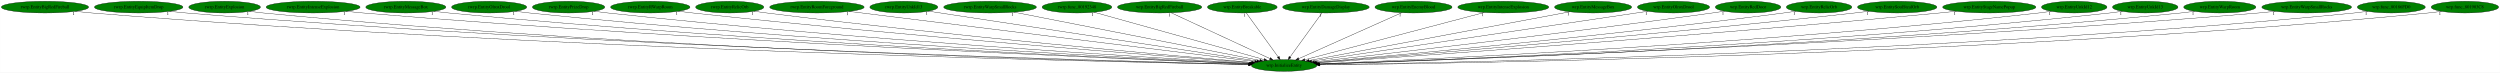
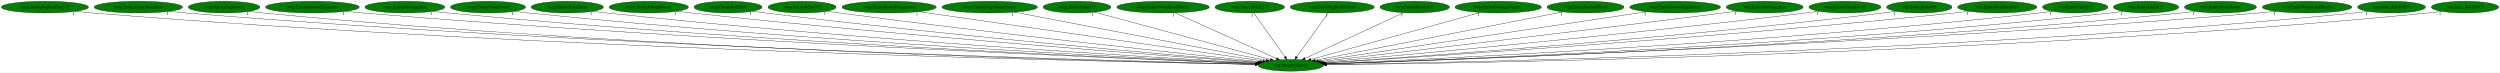
- <svg xmlns="http://www.w3.org/2000/svg" xmlns:xlink="http://www.w3.org/1999/xlink" width="7711pt" height="224pt" viewBox="0.00 0.00 7710.53 224.00">
+ <svg xmlns="http://www.w3.org/2000/svg" xmlns:xlink="http://www.w3.org/1999/xlink" width="7729pt" height="224pt" viewBox="0.00 0.00 7728.53 224.00">
  <g id="graph0" class="graph" transform="scale(1 1) rotate(0) translate(4 220)">
-     <polygon fill="white" stroke="transparent" points="-4,4 -4,-220 7706.53,-220 7706.53,4 -4,4" />
+     <polygon fill="white" stroke="transparent" points="-4,4 -4,-220 7724.53,-220 7724.53,4 -4,4" />
    <g id="node1" class="node">
-       <ellipse fill="green" stroke="black" cx="3956.54" cy="-18" rx="100.98" ry="18" />
-       <text text-anchor="middle" x="3956.54" y="-14.3" font-family="Times,serif" font-size="14.00">wrp.InitializeEntity</text>
+       <ellipse fill="green" stroke="black" cx="3986.54" cy="-18" rx="100.98" ry="18" />
+       <text text-anchor="middle" x="3986.54" y="-14.3" font-family="Times,serif" font-size="14.00">wrp.InitializeEntity</text>
    </g>
    <g id="node2" class="node">
      <g id="a_node2">
        <a xlink:href="rwrp.EntityBigRedFireball.svg" xlink:title="rwrp.EntityBigRedFireball">
          <ellipse fill="green" stroke="black" cx="134.54" cy="-198" rx="134.58" ry="18" />
          <text text-anchor="middle" x="134.54" y="-194.3" font-family="Times,serif" font-size="14.00">rwrp.EntityBigRedFireball</text>
        </a>
      </g>
    </g>
    <g id="edge1" class="edge">
-       <path fill="none" stroke="black" d="M227.78,-184.98C244.65,-183.09 262.1,-181.33 278.54,-180 1684.96,-66.36 3400.86,-28.99 3846.6,-20.85" />
-       <polygon fill="black" stroke="black" points="3846.96,-24.35 3856.89,-20.67 3846.83,-17.35 3846.96,-24.35" />
-       <text text-anchor="middle" x="222.78" y="-173.78" font-family="Times,serif" font-size="14.00">1</text>
+       <path fill="none" stroke="black" d="M227.78,-184.97C244.65,-183.09 262.1,-181.33 278.54,-180 1697.58,-65.59 3429.13,-28.74 3876.79,-20.79" />
+       <polygon fill="black" stroke="black" points="3876.87,-24.29 3886.81,-20.62 3876.75,-17.29 3876.87,-24.29" />
+       <text text-anchor="middle" x="222.78" y="-173.77" font-family="Times,serif" font-size="14.00">1</text>
    </g>
    <g id="node3" class="node">
      <g id="a_node3">
        <a xlink:href="rwrp.EntityEquipItemDrop.svg" xlink:title="rwrp.EntityEquipItemDrop">
          <ellipse fill="green" stroke="black" cx="423.54" cy="-198" rx="136.48" ry="18" />
          <text text-anchor="middle" x="423.54" y="-194.3" font-family="Times,serif" font-size="14.00">rwrp.EntityEquipItemDrop</text>
        </a>
      </g>
    </g>
    <g id="edge2" class="edge">
-       <path fill="none" stroke="black" d="M518.47,-184.99C535.46,-183.12 553.01,-181.35 569.54,-180 1856.47,-74.61 3424.57,-31.63 3847.25,-21.48" />
-       <polygon fill="black" stroke="black" points="3847.41,-24.97 3857.32,-21.23 3847.24,-17.97 3847.41,-24.97" />
+       <path fill="none" stroke="black" d="M518.47,-184.99C535.46,-183.11 553.01,-181.35 569.54,-180 1868.6,-73.89 3451.64,-31.39 3877,-21.42" />
+       <polygon fill="black" stroke="black" points="3877.22,-24.91 3887.14,-21.18 3877.06,-17.92 3877.22,-24.91" />
      <text text-anchor="middle" x="513.47" y="-173.79" font-family="Times,serif" font-size="14.00">1</text>
    </g>
    <g id="node4" class="node">
      <g id="a_node4">
        <a xlink:href="rwrp.EntityExplosion.svg" xlink:title="rwrp.EntityExplosion">
          <ellipse fill="green" stroke="black" cx="688.54" cy="-198" rx="110.48" ry="18" />
          <text text-anchor="middle" x="688.54" y="-194.3" font-family="Times,serif" font-size="14.00">rwrp.EntityExplosion</text>
        </a>
      </g>
    </g>
    <g id="edge3" class="edge">
-       <path fill="none" stroke="black" d="M765.23,-185C779.28,-183.1 793.83,-181.33 807.54,-180 1994.66,-65.1 3442,-29.16 3846.79,-21" />
-       <polygon fill="black" stroke="black" points="3847.09,-24.5 3857.02,-20.8 3846.95,-17.5 3847.09,-24.5" />
-       <text text-anchor="middle" x="760.23" y="-173.8" font-family="Times,serif" font-size="14.00">1</text>
+       <path fill="none" stroke="black" d="M765.23,-184.99C779.28,-183.09 793.83,-181.32 807.54,-180 2006.94,-64.2 3469.48,-28.86 3876.74,-20.93" />
+       <polygon fill="black" stroke="black" points="3876.81,-24.43 3886.74,-20.74 3876.68,-17.43 3876.81,-24.43" />
+       <text text-anchor="middle" x="760.23" y="-173.79" font-family="Times,serif" font-size="14.00">1</text>
    </g>
    <g id="node5" class="node">
      <g id="a_node5">
        <a xlink:href="rwrp.EntityIntenseExplosion.svg" xlink:title="rwrp.EntityIntenseExplosion">
          <ellipse fill="green" stroke="black" cx="961.54" cy="-198" rx="144.87" ry="18" />
          <text text-anchor="middle" x="961.54" y="-194.3" font-family="Times,serif" font-size="14.00">rwrp.EntityIntenseExplosion</text>
        </a>
      </g>
    </g>
    <g id="edge4" class="edge">
-       <path fill="none" stroke="black" d="M1062.53,-185.07C1080.18,-183.21 1098.38,-181.43 1115.54,-180 2179.69,-91.18 3472.24,-37.57 3848.83,-23.03" />
-       <polygon fill="black" stroke="black" points="3849.04,-26.53 3858.9,-22.64 3848.77,-19.53 3849.04,-26.53" />
-       <text text-anchor="middle" x="1057.53" y="-173.87" font-family="Times,serif" font-size="14.00">1</text>
+       <path fill="none" stroke="black" d="M1062.53,-185.06C1080.18,-183.2 1098.38,-181.43 1115.54,-180 2191.84,-90.48 3499.37,-37.28 3878.67,-22.95" />
+       <polygon fill="black" stroke="black" points="3878.95,-26.44 3888.81,-22.57 3878.68,-19.45 3878.95,-26.44" />
+       <text text-anchor="middle" x="1057.53" y="-173.86" font-family="Times,serif" font-size="14.00">1</text>
    </g>
    <g id="node6" class="node">
      <g id="a_node6">
        <a xlink:href="rwrp.EntityMessageBox.svg" xlink:title="rwrp.EntityMessageBox">
          <ellipse fill="green" stroke="black" cx="1247.54" cy="-198" rx="123.48" ry="18" />
          <text text-anchor="middle" x="1247.54" y="-194.3" font-family="Times,serif" font-size="14.00">rwrp.EntityMessageBox</text>
        </a>
      </g>
    </g>
    <g id="edge5" class="edge">
-       <path fill="none" stroke="black" d="M1333.72,-185.07C1348.96,-183.2 1364.7,-181.42 1379.54,-180 2335.1,-88.72 3495.16,-37.5 3849,-23.18" />
-       <polygon fill="black" stroke="black" points="3849.39,-26.67 3859.24,-22.77 3849.1,-19.68 3849.39,-26.67" />
-       <text text-anchor="middle" x="1328.72" y="-173.87" font-family="Times,serif" font-size="14.00">1</text>
+       <path fill="none" stroke="black" d="M1333.72,-185.06C1348.96,-183.19 1364.7,-181.41 1379.54,-180 2347.29,-87.9 3522.4,-37.15 3878.94,-23.08" />
+       <polygon fill="black" stroke="black" points="3879.14,-26.58 3889,-22.68 3878.87,-19.58 3879.14,-26.58" />
+       <text text-anchor="middle" x="1328.72" y="-173.86" font-family="Times,serif" font-size="14.00">1</text>
    </g>
    <g id="node7" class="node">
      <g id="a_node7">
        <a xlink:href="rwrp.EntityOlroxDrool.svg" xlink:title="rwrp.EntityOlroxDrool">
          <ellipse fill="green" stroke="black" cx="1504.54" cy="-198" rx="115.88" ry="18" />
          <text text-anchor="middle" x="1504.54" y="-194.3" font-family="Times,serif" font-size="14.00">rwrp.EntityOlroxDrool</text>
        </a>
      </g>
    </g>
    <g id="edge6" class="edge">
-       <path fill="none" stroke="black" d="M1585.49,-185.1C1599.81,-183.23 1614.6,-181.44 1628.54,-180 2483.36,-91.94 3519.87,-39.28 3850.12,-23.81" />
-       <polygon fill="black" stroke="black" points="3850.33,-27.3 3860.15,-23.34 3850,-20.31 3850.33,-27.3" />
-       <text text-anchor="middle" x="1580.49" y="-173.9" font-family="Times,serif" font-size="14.00">1</text>
+       <path fill="none" stroke="black" d="M1585.48,-185.09C1599.81,-183.22 1614.6,-181.43 1628.54,-180 2495.37,-91.09 3546.69,-38.9 3879.91,-23.69" />
+       <polygon fill="black" stroke="black" points="3880.21,-27.18 3890.04,-23.23 3879.89,-20.19 3880.21,-27.18" />
+       <text text-anchor="middle" x="1580.48" y="-173.89" font-family="Times,serif" font-size="14.00">1</text>
    </g>
    <g id="node8" class="node">
      <g id="a_node8">
        <a xlink:href="rwrp.EntityPrizeDrop.svg" xlink:title="rwrp.EntityPrizeDrop">
          <ellipse fill="green" stroke="black" cx="1749.54" cy="-198" rx="111.58" ry="18" />
          <text text-anchor="middle" x="1749.54" y="-194.3" font-family="Times,serif" font-size="14.00">rwrp.EntityPrizeDrop</text>
        </a>
      </g>
    </g>
    <g id="edge7" class="edge">
-       <path fill="none" stroke="black" d="M1828.53,-185.18C1842.51,-183.29 1856.94,-181.48 1870.54,-180 2628.37,-97.6 3545.58,-42.1 3851.56,-24.77" />
-       <polygon fill="black" stroke="black" points="3851.96,-28.26 3861.74,-24.2 3851.56,-21.27 3851.96,-28.26" />
-       <text text-anchor="middle" x="1823.53" y="-173.98" font-family="Times,serif" font-size="14.00">1</text>
+       <path fill="none" stroke="black" d="M1828.2,-185.21C1842.28,-183.31 1856.83,-181.48 1870.54,-180 2640.15,-96.74 3571.86,-41.7 3881.14,-24.64" />
+       <polygon fill="black" stroke="black" points="3881.64,-28.12 3891.43,-24.07 3881.26,-21.13 3881.64,-28.12" />
+       <text text-anchor="middle" x="1823.2" y="-174.01" font-family="Times,serif" font-size="14.00">1</text>
    </g>
    <g id="node9" class="node">
      <g id="a_node9">
        <a xlink:href="rwrp.EntityRWarpRoom.svg" xlink:title="rwrp.EntityRWarpRoom">
          <ellipse fill="green" stroke="black" cx="2001.54" cy="-198" rx="122.38" ry="18" />
          <text text-anchor="middle" x="2001.54" y="-194.3" font-family="Times,serif" font-size="14.00">rwrp.EntityRWarpRoom</text>
        </a>
      </g>
    </g>
    <g id="edge8" class="edge">
-       <path fill="none" stroke="black" d="M2088.15,-185.25C2102.95,-183.39 2118.17,-181.57 2132.54,-180 2788.09,-108.56 3578.87,-47.19 3855.3,-26.47" />
-       <polygon fill="black" stroke="black" points="3855.6,-29.96 3865.31,-25.72 3855.08,-22.98 3855.6,-29.96" />
-       <text text-anchor="middle" x="2083.15" y="-174.05" font-family="Times,serif" font-size="14.00">1</text>
+       <path fill="none" stroke="black" d="M2088.15,-185.23C2102.95,-183.37 2118.17,-181.56 2132.54,-180 2799.64,-107.78 3604.56,-46.78 3884.63,-26.32" />
+       <polygon fill="black" stroke="black" points="3885.05,-29.8 3894.77,-25.58 3884.54,-22.82 3885.05,-29.8" />
+       <text text-anchor="middle" x="2083.15" y="-174.03" font-family="Times,serif" font-size="14.00">1</text>
    </g>
    <g id="node10" class="node">
      <g id="a_node10">
-         <a xlink:href="rwrp.EntityRelicOrb.svg" xlink:title="rwrp.EntityRelicOrb">
+         <a xlink:href="rwrp.EntityRedDoor.svg" xlink:title="rwrp.EntityRedDoor">
          <ellipse fill="green" stroke="black" cx="2246.54" cy="-198" rx="105.08" ry="18" />
-           <text text-anchor="middle" x="2246.54" y="-194.3" font-family="Times,serif" font-size="14.00">rwrp.EntityRelicOrb</text>
+           <text text-anchor="middle" x="2246.54" y="-194.3" font-family="Times,serif" font-size="14.00">rwrp.EntityRedDoor</text>
        </a>
      </g>
    </g>
    <g id="edge9" class="edge">
-       <path fill="none" stroke="black" d="M2321.59,-185.29C2334.56,-183.41 2347.93,-181.58 2360.54,-180 2925.43,-109.43 3605.8,-48.91 3857.06,-27.38" />
-       <polygon fill="black" stroke="black" points="3857.59,-30.85 3867.26,-26.51 3857,-23.87 3857.59,-30.85" />
-       <text text-anchor="middle" x="2316.59" y="-174.09" font-family="Times,serif" font-size="14.00">1</text>
+       <path fill="none" stroke="black" d="M2321.63,-185.37C2334.91,-183.46 2348.62,-181.59 2361.54,-180 2937.74,-108.91 3631.94,-48.53 3886.64,-27.22" />
+       <polygon fill="black" stroke="black" points="3887.3,-30.67 3896.97,-26.35 3886.72,-23.7 3887.3,-30.67" />
+       <text text-anchor="middle" x="2316.63" y="-174.17" font-family="Times,serif" font-size="14.00">1</text>
    </g>
    <g id="node11" class="node">
      <g id="a_node11">
-         <a xlink:href="rwrp.EntityRoomForeground.svg" xlink:title="rwrp.EntityRoomForeground">
-           <ellipse fill="green" stroke="black" cx="2515.54" cy="-198" rx="145.67" ry="18" />
-           <text text-anchor="middle" x="2515.54" y="-194.3" font-family="Times,serif" font-size="14.00">rwrp.EntityRoomForeground</text>
+         <a xlink:href="rwrp.EntityRelicOrb.svg" xlink:title="rwrp.EntityRelicOrb">
+           <ellipse fill="green" stroke="black" cx="2475.54" cy="-198" rx="105.08" ry="18" />
+           <text text-anchor="middle" x="2475.54" y="-194.3" font-family="Times,serif" font-size="14.00">rwrp.EntityRelicOrb</text>
        </a>
      </g>
    </g>
    <g id="edge10" class="edge">
-       <path fill="none" stroke="black" d="M2614.58,-184.77C2880.95,-151.86 3609.76,-61.84 3865.99,-30.18" />
-       <polygon fill="black" stroke="black" points="3866.51,-33.65 3876,-28.95 3865.65,-26.7 3866.51,-33.65" />
-       <text text-anchor="middle" x="2609.58" y="-173.57" font-family="Times,serif" font-size="14.00">1</text>
+       <path fill="none" stroke="black" d="M2550.91,-185.4C2563.79,-183.52 2577.04,-181.65 2589.54,-180 3078.5,-115.38 3665.71,-52.49 3891.61,-28.84" />
+       <polygon fill="black" stroke="black" points="3892.19,-32.3 3901.77,-27.77 3891.46,-25.33 3892.19,-32.3" />
+       <text text-anchor="middle" x="2545.91" y="-174.2" font-family="Times,serif" font-size="14.00">1</text>
    </g>
    <g id="node12" class="node">
      <g id="a_node12">
-         <a xlink:href="rwrp.EntityUnkId13.svg" xlink:title="rwrp.EntityUnkId13">
-           <ellipse fill="green" stroke="black" cx="2783.54" cy="-198" rx="104.78" ry="18" />
-           <text text-anchor="middle" x="2783.54" y="-194.3" font-family="Times,serif" font-size="14.00">rwrp.EntityUnkId13</text>
+         <a xlink:href="rwrp.EntityRoomForeground.svg" xlink:title="rwrp.EntityRoomForeground">
+           <ellipse fill="green" stroke="black" cx="2744.54" cy="-198" rx="145.67" ry="18" />
+           <text text-anchor="middle" x="2744.54" y="-194.3" font-family="Times,serif" font-size="14.00">rwrp.EntityRoomForeground</text>
        </a>
      </g>
    </g>
    <g id="edge11" class="edge">
-       <path fill="none" stroke="black" d="M2859.15,-185.53C3068.25,-153.8 3653.25,-65.02 3872.31,-31.78" />
-       <polygon fill="black" stroke="black" points="3873.1,-35.2 3882.46,-30.24 3872.05,-28.28 3873.1,-35.2" />
-       <text text-anchor="middle" x="2854.15" y="-174.33" font-family="Times,serif" font-size="14.00">1</text>
+       <path fill="none" stroke="black" d="M2835.61,-183.95C3066.86,-150.81 3674.32,-63.75 3900.26,-31.36" />
+       <polygon fill="black" stroke="black" points="3901,-34.79 3910.41,-29.91 3900.01,-27.87 3901,-34.79" />
+       <text text-anchor="middle" x="2830.61" y="-172.75" font-family="Times,serif" font-size="14.00">1</text>
    </g>
    <g id="node13" class="node">
      <g id="a_node13">
-         <a xlink:href="rwrp.EntityWarpSmallRocks.svg" xlink:title="rwrp.EntityWarpSmallRocks">
-           <ellipse fill="green" stroke="black" cx="3049.54" cy="-198" rx="142.97" ry="18" />
-           <text text-anchor="middle" x="3049.54" y="-194.3" font-family="Times,serif" font-size="14.00">rwrp.EntityWarpSmallRocks</text>
+         <a xlink:href="rwrp.EntityStageNamePopup.svg" xlink:title="rwrp.EntityStageNamePopup">
+           <ellipse fill="green" stroke="black" cx="3055.54" cy="-198" rx="147.57" ry="18" />
+           <text text-anchor="middle" x="3055.54" y="-194.3" font-family="Times,serif" font-size="14.00">rwrp.EntityStageNamePopup</text>
        </a>
      </g>
    </g>
    <g id="edge12" class="edge">
-       <path fill="none" stroke="black" d="M3123.38,-182.51C3293.29,-149.16 3710.45,-67.29 3881.51,-33.72" />
-       <polygon fill="black" stroke="black" points="3882.3,-37.14 3891.43,-31.78 3880.95,-30.27 3882.3,-37.14" />
-       <text text-anchor="middle" x="3118.38" y="-171.31" font-family="Times,serif" font-size="14.00">1</text>
+       <path fill="none" stroke="black" d="M3131.33,-182.51C3306.03,-149.11 3735.41,-67.01 3910.43,-33.55" />
+       <polygon fill="black" stroke="black" points="3911.16,-36.97 3920.33,-31.66 3909.85,-30.1 3911.16,-36.97" />
+       <text text-anchor="middle" x="3126.33" y="-171.31" font-family="Times,serif" font-size="14.00">1</text>
    </g>
    <g id="node14" class="node">
      <g id="a_node14">
-         <a xlink:href="rwrp.func_80192348.svg" xlink:title="rwrp.func_80192348">
-           <ellipse fill="green" stroke="black" cx="3317.54" cy="-198" rx="107.48" ry="18" />
-           <text text-anchor="middle" x="3317.54" y="-194.3" font-family="Times,serif" font-size="14.00">rwrp.func_80192348</text>
+         <a xlink:href="rwrp.EntityUnkId13.svg" xlink:title="rwrp.EntityUnkId13">
+           <ellipse fill="green" stroke="black" cx="3325.54" cy="-198" rx="104.78" ry="18" />
+           <text text-anchor="middle" x="3325.54" y="-194.3" font-family="Times,serif" font-size="14.00">rwrp.EntityUnkId13</text>
        </a>
      </g>
    </g>
    <g id="edge13" class="edge">
-       <path fill="none" stroke="black" d="M3370.37,-182.28C3487.7,-149.6 3769.45,-71.11 3894.71,-36.22" />
-       <polygon fill="black" stroke="black" points="3895.84,-39.54 3904.53,-33.49 3893.96,-32.8 3895.84,-39.54" />
-       <text text-anchor="middle" x="3365.37" y="-171.08" font-family="Times,serif" font-size="14.00">1</text>
+       <path fill="none" stroke="black" d="M3379.35,-182.51C3500.41,-149.91 3793.71,-70.93 3923.24,-36.04" />
+       <polygon fill="black" stroke="black" points="3924.28,-39.39 3933.03,-33.41 3922.46,-32.63 3924.28,-39.39" />
+       <text text-anchor="middle" x="3374.35" y="-171.31" font-family="Times,serif" font-size="14.00">1</text>
    </g>
    <g id="node15" class="node">
      <g id="a_node15">
-         <a xlink:href="wrp.EntityBigRedFireball.svg" xlink:title="wrp.EntityBigRedFireball">
-           <ellipse fill="green" stroke="black" cx="3572.54" cy="-198" rx="129.98" ry="18" />
-           <text text-anchor="middle" x="3572.54" y="-194.3" font-family="Times,serif" font-size="14.00">wrp.EntityBigRedFireball</text>
+         <a xlink:href="rwrp.EntityWarpSmallRocks.svg" xlink:title="rwrp.EntityWarpSmallRocks">
+           <ellipse fill="green" stroke="black" cx="3591.54" cy="-198" rx="142.97" ry="18" />
+           <text text-anchor="middle" x="3591.54" y="-194.3" font-family="Times,serif" font-size="14.00">rwrp.EntityWarpSmallRocks</text>
        </a>
      </g>
    </g>
    <g id="edge14" class="edge">
-       <path fill="none" stroke="black" d="M3607.98,-180.57C3678.4,-147.93 3835.76,-74.99 3912.61,-39.36" />
-       <polygon fill="black" stroke="black" points="3914.42,-42.38 3922.02,-35 3911.47,-36.03 3914.42,-42.38" />
-       <text text-anchor="middle" x="3602.98" y="-169.37" font-family="Times,serif" font-size="14.00">1</text>
+       <path fill="none" stroke="black" d="M3627.99,-180.57C3700.67,-147.82 3863.37,-74.5 3942.13,-39.01" />
+       <polygon fill="black" stroke="black" points="3943.63,-42.17 3951.31,-34.87 3940.76,-35.79 3943.63,-42.17" />
+       <text text-anchor="middle" x="3622.99" y="-169.37" font-family="Times,serif" font-size="14.00">1</text>
    </g>
    <g id="node16" class="node">
      <g id="a_node16">
-         <a xlink:href="wrp.EntityBreakable.svg" xlink:title="wrp.EntityBreakable">
-           <ellipse fill="green" stroke="black" cx="3827.54" cy="-198" rx="107.48" ry="18" />
-           <text text-anchor="middle" x="3827.54" y="-194.3" font-family="Times,serif" font-size="14.00">wrp.EntityBreakable</text>
+         <a xlink:href="rwrp.func_80192348.svg" xlink:title="rwrp.func_80192348">
+           <ellipse fill="green" stroke="black" cx="3859.54" cy="-198" rx="107.48" ry="18" />
+           <text text-anchor="middle" x="3859.54" y="-194.3" font-family="Times,serif" font-size="14.00">rwrp.func_80192348</text>
        </a>
      </g>
    </g>
    <g id="edge15" class="edge">
-       <path fill="none" stroke="black" d="M3839.91,-179.93C3862.73,-148.43 3911.58,-81.03 3938.25,-44.24" />
-       <polygon fill="black" stroke="black" points="3941.17,-46.17 3944.21,-36.02 3935.5,-42.06 3941.17,-46.17" />
-       <text text-anchor="middle" x="3834.91" y="-168.73" font-family="Times,serif" font-size="14.00">1</text>
+       <path fill="none" stroke="black" d="M3871.72,-179.93C3894.19,-148.43 3942.28,-81.03 3968.53,-44.24" />
+       <polygon fill="black" stroke="black" points="3971.44,-46.19 3974.4,-36.02 3965.74,-42.12 3971.44,-46.19" />
+       <text text-anchor="middle" x="3866.72" y="-168.73" font-family="Times,serif" font-size="14.00">1</text>
    </g>
    <g id="node17" class="node">
      <g id="a_node17">
-         <a xlink:href="wrp.EntityDamageDisplay.svg" xlink:title="wrp.EntityDamageDisplay">
-           <ellipse fill="green" stroke="black" cx="4085.54" cy="-198" rx="133.48" ry="18" />
-           <text text-anchor="middle" x="4085.54" y="-194.3" font-family="Times,serif" font-size="14.00">wrp.EntityDamageDisplay</text>
+         <a xlink:href="wrp.EntityBigRedFireball.svg" xlink:title="wrp.EntityBigRedFireball">
+           <ellipse fill="green" stroke="black" cx="4114.54" cy="-198" rx="129.98" ry="18" />
+           <text text-anchor="middle" x="4114.54" y="-194.3" font-family="Times,serif" font-size="14.00">wrp.EntityBigRedFireball</text>
        </a>
      </g>
    </g>
    <g id="edge16" class="edge">
-       <path fill="none" stroke="black" d="M4073.17,-179.93C4050.34,-148.43 4001.5,-81.03 3974.83,-44.24" />
-       <polygon fill="black" stroke="black" points="3977.57,-42.06 3968.87,-36.02 3971.9,-46.17 3977.57,-42.06" />
-       <text text-anchor="middle" x="4068.17" y="-168.73" font-family="Times,serif" font-size="14.00">1</text>
+       <path fill="none" stroke="black" d="M4102.26,-179.93C4079.61,-148.43 4031.15,-81.03 4004.69,-44.24" />
+       <polygon fill="black" stroke="black" points="4007.45,-42.09 3998.77,-36.02 4001.77,-46.18 4007.45,-42.09" />
+       <text text-anchor="middle" x="4097.26" y="-168.73" font-family="Times,serif" font-size="14.00">1</text>
    </g>
    <g id="node18" class="node">
      <g id="a_node18">
-         <a xlink:href="wrp.EntityEnemyBlood.svg" xlink:title="wrp.EntityEnemyBlood">
-           <ellipse fill="green" stroke="black" cx="4355.54" cy="-198" rx="118.88" ry="18" />
-           <text text-anchor="middle" x="4355.54" y="-194.3" font-family="Times,serif" font-size="14.00">wrp.EntityEnemyBlood</text>
+         <a xlink:href="wrp.EntityBreakable.svg" xlink:title="wrp.EntityBreakable">
+           <ellipse fill="green" stroke="black" cx="4369.54" cy="-198" rx="107.48" ry="18" />
+           <text text-anchor="middle" x="4369.54" y="-194.3" font-family="Times,serif" font-size="14.00">wrp.EntityBreakable</text>
        </a>
      </g>
    </g>
    <g id="edge17" class="edge">
-       <path fill="none" stroke="black" d="M4319.07,-180.73C4245.87,-148.07 4081.22,-74.62 4001.49,-39.05" />
-       <polygon fill="black" stroke="black" points="4002.76,-35.79 3992.2,-34.91 3999.91,-42.18 4002.76,-35.79" />
-       <text text-anchor="middle" x="4314.07" y="-169.53" font-family="Times,serif" font-size="14.00">1</text>
+       <path fill="none" stroke="black" d="M4334.87,-180.89C4264.95,-148.39 4107.12,-75.04 4030.25,-39.32" />
+       <polygon fill="black" stroke="black" points="4031.39,-35.99 4020.85,-34.95 4028.44,-42.33 4031.39,-35.99" />
+       <text text-anchor="middle" x="4329.87" y="-169.69" font-family="Times,serif" font-size="14.00">1</text>
    </g>
    <g id="node19" class="node">
      <g id="a_node19">
-         <a xlink:href="wrp.EntityIntenseExplosion.svg" xlink:title="wrp.EntityIntenseExplosion">
-           <ellipse fill="green" stroke="black" cx="4632.54" cy="-198" rx="140.28" ry="18" />
-           <text text-anchor="middle" x="4632.54" y="-194.3" font-family="Times,serif" font-size="14.00">wrp.EntityIntenseExplosion</text>
+         <a xlink:href="wrp.EntityDamageDisplay.svg" xlink:title="wrp.EntityDamageDisplay">
+           <ellipse fill="green" stroke="black" cx="4627.54" cy="-198" rx="133.48" ry="18" />
+           <text text-anchor="middle" x="4627.54" y="-194.3" font-family="Times,serif" font-size="14.00">wrp.EntityDamageDisplay</text>
        </a>
      </g>
    </g>
    <g id="edge18" class="edge">
-       <path fill="none" stroke="black" d="M4574.02,-181.59C4447.89,-148.38 4151.24,-70.27 4020.42,-35.82" />
-       <polygon fill="black" stroke="black" points="4021.1,-32.38 4010.54,-33.22 4019.32,-39.15 4021.1,-32.38" />
-       <text text-anchor="middle" x="4569.02" y="-170.39" font-family="Times,serif" font-size="14.00">1</text>
+       <path fill="none" stroke="black" d="M4572.05,-181.59C4452.87,-148.5 4173.11,-70.81 4048.41,-36.18" />
+       <polygon fill="black" stroke="black" points="4049.2,-32.77 4038.63,-33.47 4047.33,-39.51 4049.2,-32.77" />
+       <text text-anchor="middle" x="4567.05" y="-170.39" font-family="Times,serif" font-size="14.00">1</text>
    </g>
    <g id="node20" class="node">
      <g id="a_node20">
-         <a xlink:href="wrp.EntityMessageBox.svg" xlink:title="wrp.EntityMessageBox">
-           <ellipse fill="green" stroke="black" cx="4909.54" cy="-198" rx="118.88" ry="18" />
-           <text text-anchor="middle" x="4909.54" y="-194.3" font-family="Times,serif" font-size="14.00">wrp.EntityMessageBox</text>
+         <a xlink:href="wrp.EntityEnemyBlood.svg" xlink:title="wrp.EntityEnemyBlood">
+           <ellipse fill="green" stroke="black" cx="4897.54" cy="-198" rx="118.88" ry="18" />
+           <text text-anchor="middle" x="4897.54" y="-194.3" font-family="Times,serif" font-size="14.00">wrp.EntityEnemyBlood</text>
        </a>
      </g>
    </g>
    <g id="edge19" class="edge">
-       <path fill="none" stroke="black" d="M4837.91,-183.62C4662.77,-150.91 4214.04,-67.1 4033.49,-33.37" />
-       <polygon fill="black" stroke="black" points="4034.02,-29.91 4023.54,-31.52 4032.73,-36.79 4034.02,-29.91" />
-       <text text-anchor="middle" x="4832.91" y="-172.42" font-family="Times,serif" font-size="14.00">1</text>
+       <path fill="none" stroke="black" d="M4827.94,-183.4C4660.33,-150.65 4235.34,-67.61 4061.95,-33.73" />
+       <polygon fill="black" stroke="black" points="4062.38,-30.25 4051.89,-31.77 4061.03,-37.12 4062.38,-30.25" />
+       <text text-anchor="middle" x="4822.94" y="-172.2" font-family="Times,serif" font-size="14.00">1</text>
    </g>
    <g id="node21" class="node">
      <g id="a_node21">
-         <a xlink:href="wrp.EntityOlroxDrool.svg" xlink:title="wrp.EntityOlroxDrool">
-           <ellipse fill="green" stroke="black" cx="5157.54" cy="-198" rx="111.28" ry="18" />
-           <text text-anchor="middle" x="5157.54" y="-194.3" font-family="Times,serif" font-size="14.00">wrp.EntityOlroxDrool</text>
+         <a xlink:href="wrp.EntityIntenseExplosion.svg" xlink:title="wrp.EntityIntenseExplosion">
+           <ellipse fill="green" stroke="black" cx="5174.54" cy="-198" rx="140.28" ry="18" />
+           <text text-anchor="middle" x="5174.54" y="-194.3" font-family="Times,serif" font-size="14.00">wrp.EntityIntenseExplosion</text>
        </a>
      </g>
    </g>
    <g id="edge20" class="edge">
-       <path fill="none" stroke="black" d="M5078.27,-185.25C4862.12,-153.22 4263.74,-64.53 4041.27,-31.56" />
-       <polygon fill="black" stroke="black" points="4041.69,-28.08 4031.29,-30.08 4040.67,-35.01 4041.69,-28.08" />
-       <text text-anchor="middle" x="5073.27" y="-174.05" font-family="Times,serif" font-size="14.00">1</text>
+       <path fill="none" stroke="black" d="M5086.7,-183.84C4865.69,-150.73 4288.73,-64.28 4071.19,-31.68" />
+       <polygon fill="black" stroke="black" points="4071.51,-28.19 4061.11,-30.17 4070.48,-35.12 4071.51,-28.19" />
+       <text text-anchor="middle" x="5081.7" y="-172.64" font-family="Times,serif" font-size="14.00">1</text>
    </g>
    <g id="node22" class="node">
      <g id="a_node22">
-         <a xlink:href="wrp.EntityRedDoor.svg" xlink:title="wrp.EntityRedDoor">
-           <ellipse fill="green" stroke="black" cx="5387.54" cy="-198" rx="100.98" ry="18" />
-           <text text-anchor="middle" x="5387.54" y="-194.3" font-family="Times,serif" font-size="14.00">wrp.EntityRedDoor</text>
+         <a xlink:href="wrp.EntityMessageBox.svg" xlink:title="wrp.EntityMessageBox">
+           <ellipse fill="green" stroke="black" cx="5451.54" cy="-198" rx="118.88" ry="18" />
+           <text text-anchor="middle" x="5451.54" y="-194.3" font-family="Times,serif" font-size="14.00">wrp.EntityMessageBox</text>
        </a>
      </g>
    </g>
    <g id="edge21" class="edge">
-       <path fill="none" stroke="black" d="M5315.1,-185.47C5302.59,-183.57 5289.69,-181.68 5277.54,-180 4817.67,-116.46 4265.87,-53.48 4049.77,-29.32" />
-       <polygon fill="black" stroke="black" points="4050.06,-25.83 4039.73,-28.2 4049.28,-32.79 4050.06,-25.83" />
-       <text text-anchor="middle" x="5310.1" y="-174.27" font-family="Times,serif" font-size="14.00">1</text>
+       <path fill="none" stroke="black" d="M5365.84,-185.47C5351.71,-183.61 5337.22,-181.73 5323.54,-180 4856.05,-120.81 4295.93,-55.03 4078.82,-29.72" />
+       <polygon fill="black" stroke="black" points="4079.07,-26.23 4068.74,-28.54 4078.26,-33.18 4079.07,-26.23" />
+       <text text-anchor="middle" x="5360.84" y="-174.27" font-family="Times,serif" font-size="14.00">1</text>
    </g>
    <g id="node23" class="node">
      <g id="a_node23">
-         <a xlink:href="wrp.EntityRelicOrb.svg" xlink:title="wrp.EntityRelicOrb">
-           <ellipse fill="green" stroke="black" cx="5606.54" cy="-198" rx="100.98" ry="18" />
-           <text text-anchor="middle" x="5606.54" y="-194.3" font-family="Times,serif" font-size="14.00">wrp.EntityRelicOrb</text>
+         <a xlink:href="wrp.EntityOlroxDrool.svg" xlink:title="wrp.EntityOlroxDrool">
+           <ellipse fill="green" stroke="black" cx="5699.54" cy="-198" rx="111.28" ry="18" />
+           <text text-anchor="middle" x="5699.54" y="-194.3" font-family="Times,serif" font-size="14.00">wrp.EntityOlroxDrool</text>
        </a>
      </g>
    </g>
    <g id="edge22" class="edge">
-       <path fill="none" stroke="black" d="M5534.79,-185.28C5522.38,-183.41 5509.6,-181.57 5497.54,-180 4954.19,-109.29 4299.86,-49.17 4055.18,-27.56" />
-       <polygon fill="black" stroke="black" points="4055.16,-24.04 4044.89,-26.65 4054.54,-31.02 4055.16,-24.04" />
-       <text text-anchor="middle" x="5529.79" y="-174.08" font-family="Times,serif" font-size="14.00">1</text>
+       <path fill="none" stroke="black" d="M5620.2,-185.3C5606.65,-183.44 5592.7,-181.6 5579.54,-180 5015.11,-111.53 4335.69,-49.69 4085.35,-27.6" />
+       <polygon fill="black" stroke="black" points="4085.45,-24.1 4075.18,-26.71 4084.84,-31.07 4085.45,-24.1" />
+       <text text-anchor="middle" x="5615.2" y="-174.1" font-family="Times,serif" font-size="14.00">1</text>
    </g>
    <g id="node24" class="node">
      <g id="a_node24">
-         <a xlink:href="wrp.EntitySoulStealOrb.svg" xlink:title="wrp.EntitySoulStealOrb">
-           <ellipse fill="green" stroke="black" cx="5847.54" cy="-198" rx="122.38" ry="18" />
-           <text text-anchor="middle" x="5847.54" y="-194.3" font-family="Times,serif" font-size="14.00">wrp.EntitySoulStealOrb</text>
+         <a xlink:href="wrp.EntityRelicOrb.svg" xlink:title="wrp.EntityRelicOrb">
+           <ellipse fill="green" stroke="black" cx="5929.54" cy="-198" rx="100.98" ry="18" />
+           <text text-anchor="middle" x="5929.54" y="-194.3" font-family="Times,serif" font-size="14.00">wrp.EntityRelicOrb</text>
        </a>
      </g>
    </g>
    <g id="edge23" class="edge">
-       <path fill="none" stroke="black" d="M5760.92,-185.29C5746.12,-183.42 5730.9,-181.59 5716.54,-180 5086.11,-110.28 4326.22,-48.18 4057.01,-26.85" />
-       <polygon fill="black" stroke="black" points="4057.12,-23.35 4046.87,-26.05 4056.57,-30.33 4057.12,-23.35" />
-       <text text-anchor="middle" x="5755.92" y="-174.09" font-family="Times,serif" font-size="14.00">1</text>
+       <path fill="none" stroke="black" d="M5858.04,-185.25C5845.24,-183.35 5832.01,-181.51 5819.54,-180 5162.85,-100.5 4369.26,-44.28 4089.87,-25.68" />
+       <polygon fill="black" stroke="black" points="4089.96,-22.18 4079.75,-25.01 4089.5,-29.17 4089.96,-22.18" />
+       <text text-anchor="middle" x="5853.04" y="-174.05" font-family="Times,serif" font-size="14.00">1</text>
    </g>
    <g id="node25" class="node">
      <g id="a_node25">
-         <a xlink:href="wrp.EntityStageNamePopup.svg" xlink:title="wrp.EntityStageNamePopup">
-           <ellipse fill="green" stroke="black" cx="6131.54" cy="-198" rx="143.77" ry="18" />
-           <text text-anchor="middle" x="6131.54" y="-194.3" font-family="Times,serif" font-size="14.00">wrp.EntityStageNamePopup</text>
+         <a xlink:href="wrp.EntitySoulStealOrb.svg" xlink:title="wrp.EntitySoulStealOrb">
+           <ellipse fill="green" stroke="black" cx="6170.54" cy="-198" rx="122.38" ry="18" />
+           <text text-anchor="middle" x="6170.54" y="-194.3" font-family="Times,serif" font-size="14.00">wrp.EntitySoulStealOrb</text>
        </a>
      </g>
    </g>
    <g id="edge24" class="edge">
-       <path fill="none" stroke="black" d="M6029.94,-185.26C6012.79,-183.41 5995.17,-181.59 5978.54,-180 5243.62,-109.93 4356.4,-46.65 4059.15,-26.03" />
-       <polygon fill="black" stroke="black" points="4059.05,-22.52 4048.83,-25.32 4058.56,-29.5 4059.05,-22.52" />
-       <text text-anchor="middle" x="6024.94" y="-174.06" font-family="Times,serif" font-size="14.00">1</text>
+       <path fill="none" stroke="black" d="M6084.29,-185.18C6069.38,-183.31 6054.02,-181.51 6039.54,-180 5293.7,-102.41 4391.89,-43.89 4090.35,-25.27" />
+       <polygon fill="black" stroke="black" points="4090.5,-21.77 4080.31,-24.65 4090.07,-28.76 4090.5,-21.77" />
+       <text text-anchor="middle" x="6079.29" y="-173.98" font-family="Times,serif" font-size="14.00">1</text>
    </g>
    <g id="node26" class="node">
      <g id="a_node26">
        <a xlink:href="wrp.EntityUnkId12.svg" xlink:title="wrp.EntityUnkId12">
-           <ellipse fill="green" stroke="black" cx="6393.54" cy="-198" rx="100.98" ry="18" />
-           <text text-anchor="middle" x="6393.54" y="-194.3" font-family="Times,serif" font-size="14.00">wrp.EntityUnkId12</text>
+           <ellipse fill="green" stroke="black" cx="6411.54" cy="-198" rx="100.98" ry="18" />
+           <text text-anchor="middle" x="6411.54" y="-194.3" font-family="Times,serif" font-size="14.00">wrp.EntityUnkId12</text>
        </a>
      </g>
    </g>
    <g id="edge25" class="edge">
-       <path fill="none" stroke="black" d="M6323,-185.1C6310.23,-183.2 6297,-181.4 6284.54,-180 5431.31,-84.14 4395.31,-36.66 4063.9,-23.15" />
-       <polygon fill="black" stroke="black" points="4063.96,-19.65 4053.83,-22.74 4063.68,-26.64 4063.96,-19.65" />
-       <text text-anchor="middle" x="6318" y="-173.9" font-family="Times,serif" font-size="14.00">1</text>
+       <path fill="none" stroke="black" d="M6340.65,-185.15C6327.66,-183.23 6314.21,-181.42 6301.54,-180 5453.5,-85.15 4424.04,-37.04 4093.87,-23.26" />
+       <polygon fill="black" stroke="black" points="4093.98,-19.76 4083.84,-22.84 4093.69,-26.75 4093.98,-19.76" />
+       <text text-anchor="middle" x="6335.65" y="-173.95" font-family="Times,serif" font-size="14.00">1</text>
    </g>
    <g id="node27" class="node">
      <g id="a_node27">
        <a xlink:href="wrp.EntityUnkId13.svg" xlink:title="wrp.EntityUnkId13">
-           <ellipse fill="green" stroke="black" cx="6612.54" cy="-198" rx="100.98" ry="18" />
-           <text text-anchor="middle" x="6612.54" y="-194.3" font-family="Times,serif" font-size="14.00">wrp.EntityUnkId13</text>
+           <ellipse fill="green" stroke="black" cx="6630.54" cy="-198" rx="100.98" ry="18" />
+           <text text-anchor="middle" x="6630.54" y="-194.3" font-family="Times,serif" font-size="14.00">wrp.EntityUnkId13</text>
        </a>
      </g>
    </g>
    <g id="edge26" class="edge">
-       <path fill="none" stroke="black" d="M6542.3,-185.08C6529.44,-183.17 6516.1,-181.37 6503.54,-180 5562.29,-77.07 4417.6,-33.79 4065.06,-22.3" />
-       <polygon fill="black" stroke="black" points="4064.97,-18.8 4054.86,-21.97 4064.74,-25.79 4064.97,-18.8" />
-       <text text-anchor="middle" x="6537.3" y="-173.88" font-family="Times,serif" font-size="14.00">1</text>
+       <path fill="none" stroke="black" d="M6560.3,-185.08C6547.43,-183.17 6534.1,-181.38 6521.54,-180 5585.26,-77.47 4446.75,-33.96 4095.16,-22.35" />
+       <polygon fill="black" stroke="black" points="4095.09,-18.85 4084.98,-22.02 4094.86,-25.84 4095.09,-18.85" />
+       <text text-anchor="middle" x="6555.3" y="-173.88" font-family="Times,serif" font-size="14.00">1</text>
    </g>
    <g id="node28" class="node">
      <g id="a_node28">
        <a xlink:href="wrp.EntityWarpRoom.svg" xlink:title="wrp.EntityWarpRoom">
-           <ellipse fill="green" stroke="black" cx="6842.54" cy="-198" rx="111.28" ry="18" />
-           <text text-anchor="middle" x="6842.54" y="-194.3" font-family="Times,serif" font-size="14.00">wrp.EntityWarpRoom</text>
+           <ellipse fill="green" stroke="black" cx="6860.54" cy="-198" rx="111.28" ry="18" />
+           <text text-anchor="middle" x="6860.54" y="-194.3" font-family="Times,serif" font-size="14.00">wrp.EntityWarpRoom</text>
        </a>
      </g>
    </g>
    <g id="edge27" class="edge">
-       <path fill="none" stroke="black" d="M6764.87,-185.04C6750.8,-183.15 6736.25,-181.37 6722.54,-180 5691.44,-77.13 4437.05,-33.38 4065.28,-22.1" />
-       <polygon fill="black" stroke="black" points="4065.17,-18.59 4055.07,-21.79 4064.96,-25.59 4065.17,-18.59" />
-       <text text-anchor="middle" x="6759.87" y="-173.84" font-family="Times,serif" font-size="14.00">1</text>
+       <path fill="none" stroke="black" d="M6782.87,-185.04C6768.8,-183.15 6754.25,-181.37 6740.54,-180 5714.5,-77.51 4466.4,-33.53 4095.45,-22.14" />
+       <polygon fill="black" stroke="black" points="4095.36,-18.64 4085.26,-21.83 4095.15,-25.64 4095.36,-18.64" />
+       <text text-anchor="middle" x="6777.87" y="-173.84" font-family="Times,serif" font-size="14.00">1</text>
    </g>
    <g id="node29" class="node">
      <g id="a_node29">
        <a xlink:href="wrp.EntityWarpSmallRocks.svg" xlink:title="wrp.EntityWarpSmallRocks">
-           <ellipse fill="green" stroke="black" cx="7110.54" cy="-198" rx="138.38" ry="18" />
-           <text text-anchor="middle" x="7110.54" y="-194.3" font-family="Times,serif" font-size="14.00">wrp.EntityWarpSmallRocks</text>
+           <ellipse fill="green" stroke="black" cx="7128.54" cy="-198" rx="138.38" ry="18" />
+           <text text-anchor="middle" x="7128.54" y="-194.3" font-family="Times,serif" font-size="14.00">wrp.EntityWarpSmallRocks</text>
        </a>
      </g>
    </g>
    <g id="edge28" class="edge">
-       <path fill="none" stroke="black" d="M7013.89,-185.04C6996.8,-183.17 6979.16,-181.4 6962.54,-180 5831.72,-84.86 4456.6,-35.29 4065.15,-22.43" />
-       <polygon fill="black" stroke="black" points="4065.08,-18.92 4054.97,-22.09 4064.85,-25.92 4065.08,-18.92" />
-       <text text-anchor="middle" x="7008.89" y="-173.84" font-family="Times,serif" font-size="14.00">1</text>
+       <path fill="none" stroke="black" d="M7031.89,-185.04C7014.8,-183.17 6997.16,-181.4 6980.54,-180 5854.56,-85.15 4485.38,-35.39 4095.05,-22.46" />
+       <polygon fill="black" stroke="black" points="4095.01,-18.95 4084.9,-22.12 4094.78,-25.95 4095.01,-18.95" />
+       <text text-anchor="middle" x="7026.89" y="-173.84" font-family="Times,serif" font-size="14.00">1</text>
    </g>
    <g id="node30" class="node">
      <g id="a_node30">
        <a xlink:href="wrp.func_80186FD0.svg" xlink:title="wrp.func_80186FD0">
-           <ellipse fill="green" stroke="black" cx="7371.54" cy="-198" rx="104.78" ry="18" />
-           <text text-anchor="middle" x="7371.54" y="-194.3" font-family="Times,serif" font-size="14.00">wrp.func_80186FD0</text>
+           <ellipse fill="green" stroke="black" cx="7389.54" cy="-198" rx="104.78" ry="18" />
+           <text text-anchor="middle" x="7389.54" y="-194.3" font-family="Times,serif" font-size="14.00">wrp.func_80186FD0</text>
        </a>
      </g>
    </g>
    <g id="edge29" class="edge">
-       <path fill="none" stroke="black" d="M7298.69,-185.04C7285.05,-183.11 7270.88,-181.32 7257.54,-180 6008.94,-56.76 4484.92,-26.59 4066.99,-20.41" />
-       <polygon fill="black" stroke="black" points="4066.78,-16.91 4056.73,-20.26 4066.68,-23.91 4066.78,-16.91" />
-       <text text-anchor="middle" x="7293.69" y="-173.84" font-family="Times,serif" font-size="14.00">1</text>
+       <path fill="none" stroke="black" d="M7316.69,-185.04C7303.05,-183.11 7288.88,-181.32 7275.54,-180 6031.83,-57.13 4513.86,-26.7 4096.95,-20.44" />
+       <polygon fill="black" stroke="black" points="4096.76,-16.93 4086.71,-20.28 4096.66,-23.93 4096.76,-16.93" />
+       <text text-anchor="middle" x="7311.69" y="-173.84" font-family="Times,serif" font-size="14.00">1</text>
    </g>
    <g id="node31" class="node">
      <g id="a_node31">
        <a xlink:href="wrp.func_801903C8.svg" xlink:title="wrp.func_801903C8">
-           <ellipse fill="green" stroke="black" cx="7598.54" cy="-198" rx="103.98" ry="18" />
-           <text text-anchor="middle" x="7598.54" y="-194.3" font-family="Times,serif" font-size="14.00">wrp.func_801903C8</text>
+           <ellipse fill="green" stroke="black" cx="7616.54" cy="-198" rx="103.98" ry="18" />
+           <text text-anchor="middle" x="7616.54" y="-194.3" font-family="Times,serif" font-size="14.00">wrp.func_801903C8</text>
        </a>
      </g>
    </g>
    <g id="edge30" class="edge">
-       <path fill="none" stroke="black" d="M7526.34,-185C7512.81,-183.07 7498.77,-181.29 7485.54,-180 6142.93,-48.74 4502.26,-24.18 4066.87,-19.87" />
-       <polygon fill="black" stroke="black" points="4066.84,-16.37 4056.81,-19.77 4066.77,-23.37 4066.84,-16.37" />
-       <text text-anchor="middle" x="7521.34" y="-173.8" font-family="Times,serif" font-size="14.00">1</text>
+       <path fill="none" stroke="black" d="M7544.34,-185C7530.81,-183.08 7516.77,-181.29 7503.54,-180 6165.87,-49.12 4531.33,-24.29 4096.86,-19.89" />
+       <polygon fill="black" stroke="black" points="4096.86,-16.39 4086.82,-19.79 4096.79,-23.39 4096.86,-16.39" />
+       <text text-anchor="middle" x="7539.34" y="-173.8" font-family="Times,serif" font-size="14.00">1</text>
    </g>
  </g>
</svg>
